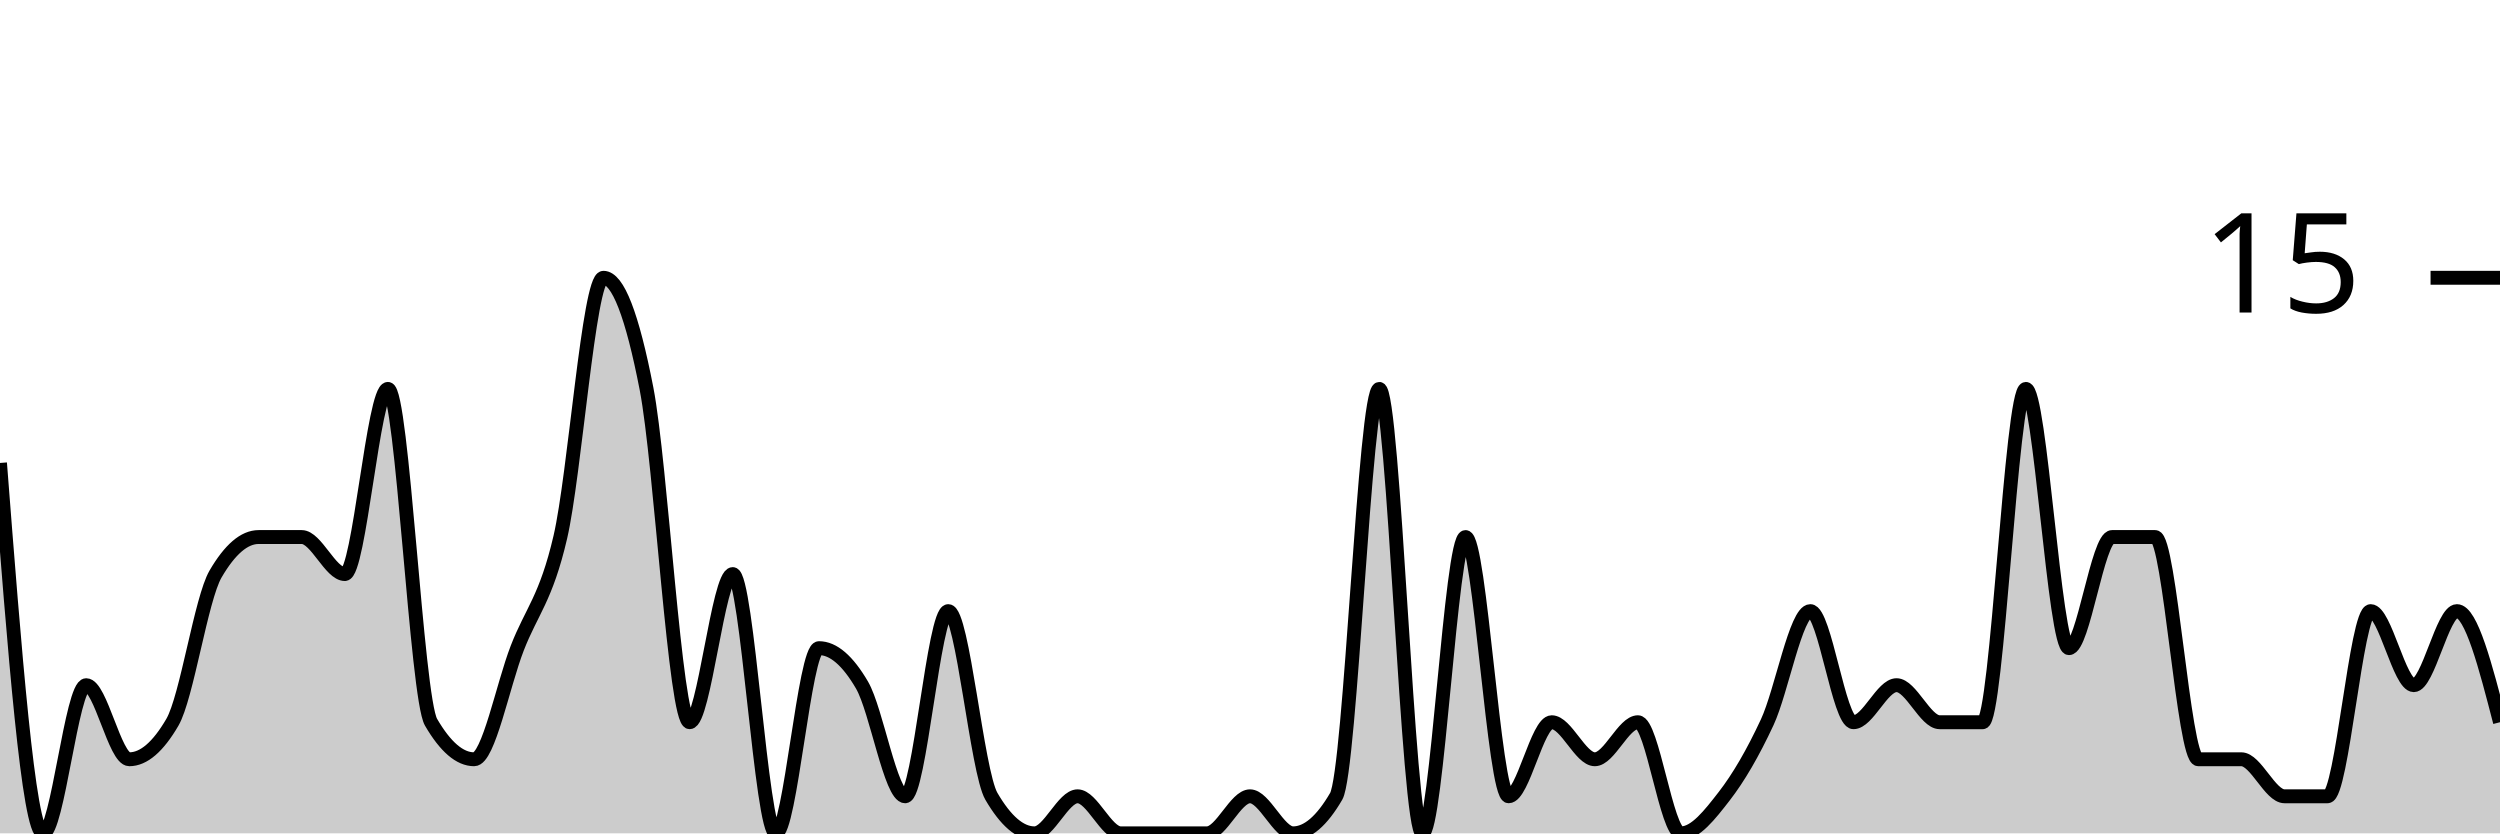
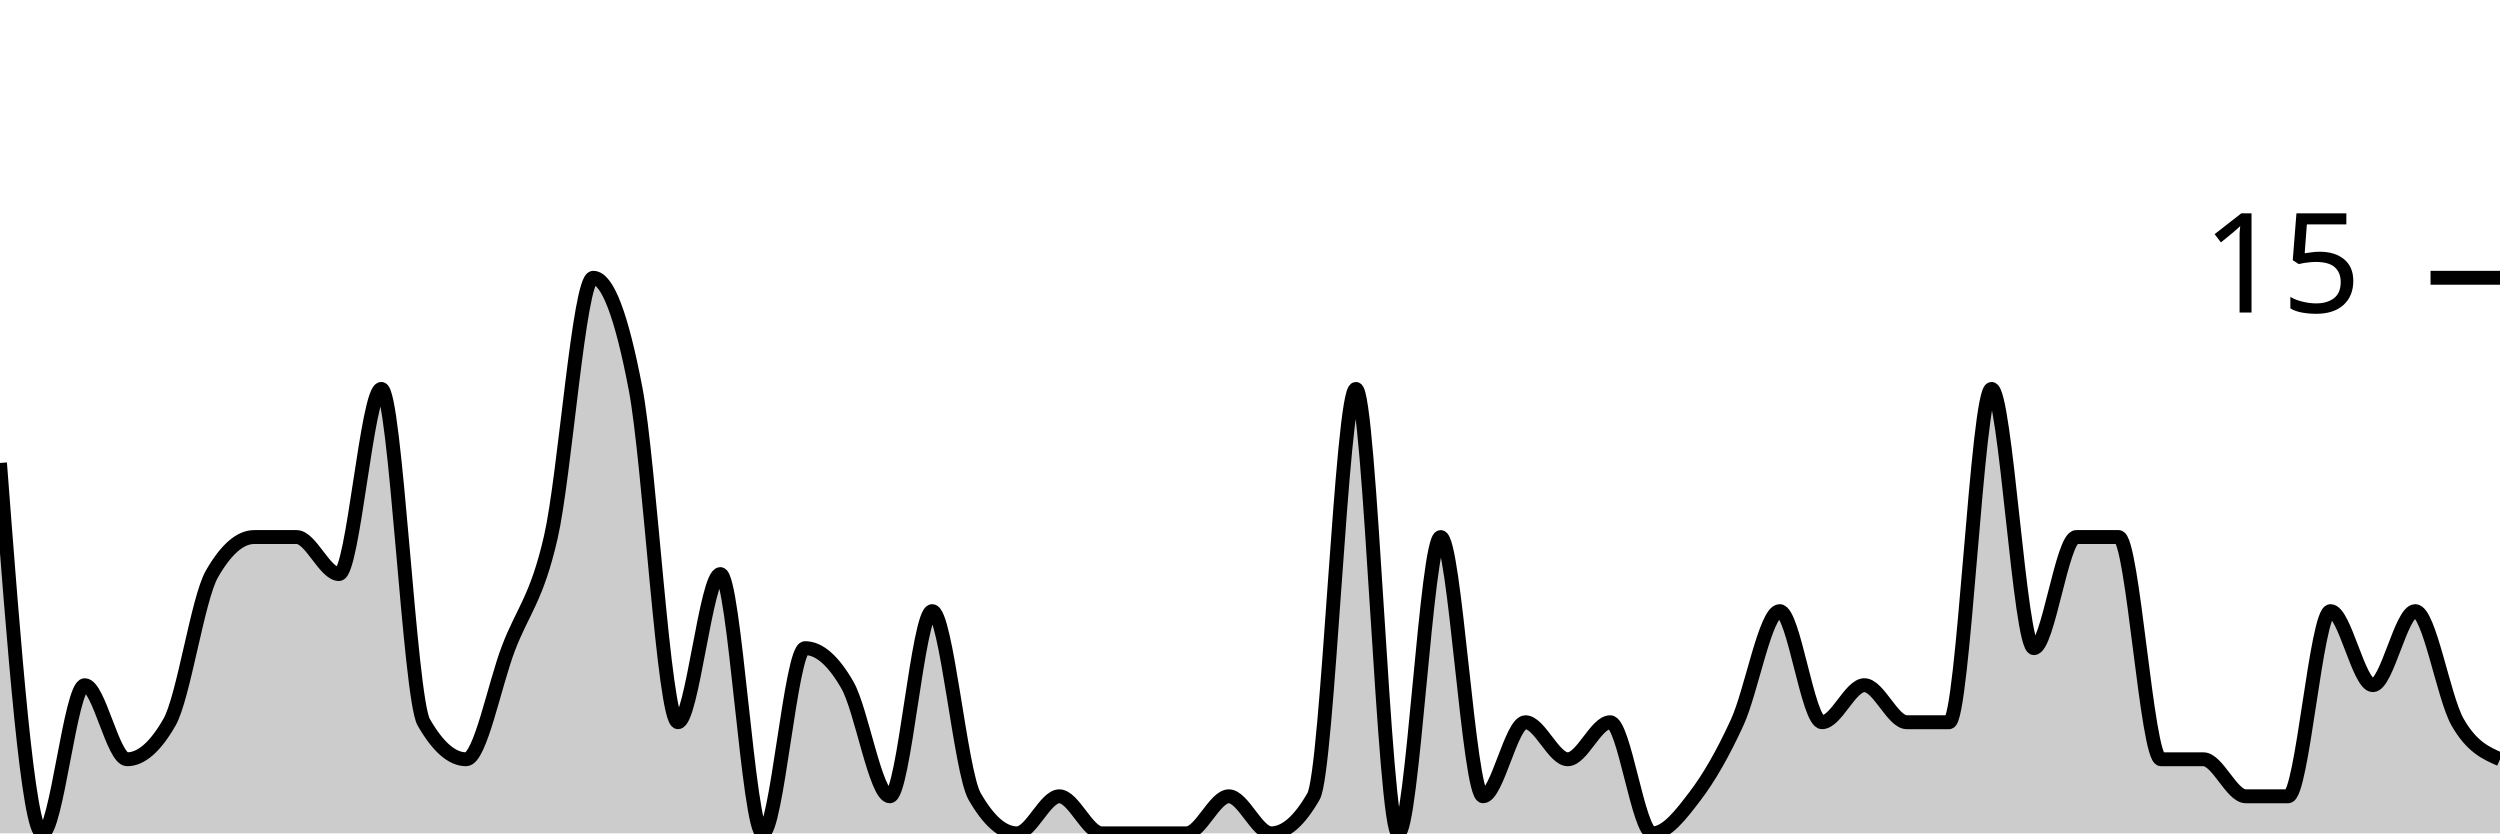
<svg xmlns="http://www.w3.org/2000/svg" viewBox="0 0 180 60">
  <g transform="translate(0,20)">
-     <path class="area" fill="rgba(0, 0, 0, 0.2)" d="M0,13.333C1.034,26.667,2.069,40,3.103,40C4.138,40,5.172,29.333,6.207,29.333C7.241,29.333,8.276,34.667,9.31,34.667C10.345,34.667,11.379,33.778,12.414,32C13.448,30.222,14.483,23.111,15.517,21.333C16.552,19.556,17.586,18.667,18.621,18.667C19.655,18.667,20.69,18.667,21.724,18.667C22.759,18.667,23.793,21.333,24.828,21.333C25.862,21.333,26.897,8,27.931,8C28.966,8,30,30.222,31.034,32C32.069,33.778,33.103,34.667,34.138,34.667C35.172,34.667,36.207,29.333,37.241,26.667C38.276,24,39.31,23.111,40.345,18.667C41.379,14.222,42.414,0,43.448,0C44.483,0,45.517,2.667,46.552,8C47.586,13.333,48.621,32,49.655,32C50.69,32,51.724,21.333,52.759,21.333C53.793,21.333,54.828,40,55.862,40C56.897,40,57.931,26.667,58.966,26.667C60,26.667,61.034,27.556,62.069,29.333C63.103,31.111,64.138,37.333,65.172,37.333C66.207,37.333,67.241,24,68.276,24C69.31,24,70.345,35.556,71.379,37.333C72.414,39.111,73.448,40,74.483,40C75.517,40,76.552,37.333,77.586,37.333C78.621,37.333,79.655,40,80.69,40C81.724,40,82.759,40,83.793,40C84.828,40,85.862,40,86.897,40C87.931,40,88.966,37.333,90,37.333C91.034,37.333,92.069,40,93.103,40C94.138,40,95.172,39.111,96.207,37.333C97.241,35.556,98.276,8,99.31,8C100.345,8,101.379,40,102.414,40C103.448,40,104.483,18.667,105.517,18.667C106.552,18.667,107.586,37.333,108.621,37.333C109.655,37.333,110.69,32,111.724,32C112.759,32,113.793,34.667,114.828,34.667C115.862,34.667,116.897,32,117.931,32C118.966,32,120,40,121.034,40C122.069,40,123.103,38.667,124.138,37.333C125.172,36,126.207,34.222,127.241,32C128.276,29.778,129.31,24,130.345,24C131.379,24,132.414,32,133.448,32C134.483,32,135.517,29.333,136.552,29.333C137.586,29.333,138.621,32,139.655,32C140.69,32,141.724,32,142.759,32C143.793,32,144.828,8,145.862,8C146.897,8,147.931,26.667,148.966,26.667C150,26.667,151.034,18.667,152.069,18.667C153.103,18.667,154.138,18.667,155.172,18.667C156.207,18.667,157.241,34.667,158.276,34.667C159.31,34.667,160.345,34.667,161.379,34.667C162.414,34.667,163.448,37.333,164.483,37.333C165.517,37.333,166.552,37.333,167.586,37.333C168.621,37.333,169.655,24,170.69,24C171.724,24,172.759,29.333,173.793,29.333C174.828,29.333,175.862,24,176.897,24C177.931,24,178.966,28,180,32L180,40C178.966,40,177.931,40,176.897,40C175.862,40,174.828,40,173.793,40C172.759,40,171.724,40,170.69,40C169.655,40,168.621,40,167.586,40C166.552,40,165.517,40,164.483,40C163.448,40,162.414,40,161.379,40C160.345,40,159.31,40,158.276,40C157.241,40,156.207,40,155.172,40C154.138,40,153.103,40,152.069,40C151.034,40,150,40,148.966,40C147.931,40,146.897,40,145.862,40C144.828,40,143.793,40,142.759,40C141.724,40,140.69,40,139.655,40C138.621,40,137.586,40,136.552,40C135.517,40,134.483,40,133.448,40C132.414,40,131.379,40,130.345,40C129.31,40,128.276,40,127.241,40C126.207,40,125.172,40,124.138,40C123.103,40,122.069,40,121.034,40C120,40,118.966,40,117.931,40C116.897,40,115.862,40,114.828,40C113.793,40,112.759,40,111.724,40C110.69,40,109.655,40,108.621,40C107.586,40,106.552,40,105.517,40C104.483,40,103.448,40,102.414,40C101.379,40,100.345,40,99.31,40C98.276,40,97.241,40,96.207,40C95.172,40,94.138,40,93.103,40C92.069,40,91.034,40,90,40C88.966,40,87.931,40,86.897,40C85.862,40,84.828,40,83.793,40C82.759,40,81.724,40,80.69,40C79.655,40,78.621,40,77.586,40C76.552,40,75.517,40,74.483,40C73.448,40,72.414,40,71.379,40C70.345,40,69.31,40,68.276,40C67.241,40,66.207,40,65.172,40C64.138,40,63.103,40,62.069,40C61.034,40,60,40,58.966,40C57.931,40,56.897,40,55.862,40C54.828,40,53.793,40,52.759,40C51.724,40,50.69,40,49.655,40C48.621,40,47.586,40,46.552,40C45.517,40,44.483,40,43.448,40C42.414,40,41.379,40,40.345,40C39.31,40,38.276,40,37.241,40C36.207,40,35.172,40,34.138,40C33.103,40,32.069,40,31.034,40C30,40,28.966,40,27.931,40C26.897,40,25.862,40,24.828,40C23.793,40,22.759,40,21.724,40C20.69,40,19.655,40,18.621,40C17.586,40,16.552,40,15.517,40C14.483,40,13.448,40,12.414,40C11.379,40,10.345,40,9.31,40C8.276,40,7.241,40,6.207,40C5.172,40,4.138,40,3.103,40C2.069,40,1.034,40,0,40Z" />
-     <path class="line" stroke="black" fill="none" d="M0,13.333C1.034,26.667,2.069,40,3.103,40C4.138,40,5.172,29.333,6.207,29.333C7.241,29.333,8.276,34.667,9.31,34.667C10.345,34.667,11.379,33.778,12.414,32C13.448,30.222,14.483,23.111,15.517,21.333C16.552,19.556,17.586,18.667,18.621,18.667C19.655,18.667,20.69,18.667,21.724,18.667C22.759,18.667,23.793,21.333,24.828,21.333C25.862,21.333,26.897,8,27.931,8C28.966,8,30,30.222,31.034,32C32.069,33.778,33.103,34.667,34.138,34.667C35.172,34.667,36.207,29.333,37.241,26.667C38.276,24,39.31,23.111,40.345,18.667C41.379,14.222,42.414,0,43.448,0C44.483,0,45.517,2.667,46.552,8C47.586,13.333,48.621,32,49.655,32C50.69,32,51.724,21.333,52.759,21.333C53.793,21.333,54.828,40,55.862,40C56.897,40,57.931,26.667,58.966,26.667C60,26.667,61.034,27.556,62.069,29.333C63.103,31.111,64.138,37.333,65.172,37.333C66.207,37.333,67.241,24,68.276,24C69.31,24,70.345,35.556,71.379,37.333C72.414,39.111,73.448,40,74.483,40C75.517,40,76.552,37.333,77.586,37.333C78.621,37.333,79.655,40,80.69,40C81.724,40,82.759,40,83.793,40C84.828,40,85.862,40,86.897,40C87.931,40,88.966,37.333,90,37.333C91.034,37.333,92.069,40,93.103,40C94.138,40,95.172,39.111,96.207,37.333C97.241,35.556,98.276,8,99.31,8C100.345,8,101.379,40,102.414,40C103.448,40,104.483,18.667,105.517,18.667C106.552,18.667,107.586,37.333,108.621,37.333C109.655,37.333,110.69,32,111.724,32C112.759,32,113.793,34.667,114.828,34.667C115.862,34.667,116.897,32,117.931,32C118.966,32,120,40,121.034,40C122.069,40,123.103,38.667,124.138,37.333C125.172,36,126.207,34.222,127.241,32C128.276,29.778,129.31,24,130.345,24C131.379,24,132.414,32,133.448,32C134.483,32,135.517,29.333,136.552,29.333C137.586,29.333,138.621,32,139.655,32C140.69,32,141.724,32,142.759,32C143.793,32,144.828,8,145.862,8C146.897,8,147.931,26.667,148.966,26.667C150,26.667,151.034,18.667,152.069,18.667C153.103,18.667,154.138,18.667,155.172,18.667C156.207,18.667,157.241,34.667,158.276,34.667C159.31,34.667,160.345,34.667,161.379,34.667C162.414,34.667,163.448,37.333,164.483,37.333C165.517,37.333,166.552,37.333,167.586,37.333C168.621,37.333,169.655,24,170.69,24C171.724,24,172.759,29.333,173.793,29.333C174.828,29.333,175.862,24,176.897,24C177.931,24,178.966,28,180,32" />
+     <path class="area" fill="rgba(0, 0, 0, 0.2)" d="M0,13.333C1.017,26.667,2.034,40,3.051,40C4.068,40,5.085,29.333,6.102,29.333C7.119,29.333,8.136,34.667,9.153,34.667C10.169,34.667,11.186,33.778,12.203,32C13.22,30.222,14.237,23.111,15.254,21.333C16.271,19.556,17.288,18.667,18.305,18.667C19.322,18.667,20.339,18.667,21.356,18.667C22.373,18.667,23.39,21.333,24.407,21.333C25.424,21.333,26.441,8,27.458,8C28.475,8,29.492,30.222,30.508,32C31.525,33.778,32.542,34.667,33.559,34.667C34.576,34.667,35.593,29.333,36.61,26.667C37.627,24,38.644,23.111,39.661,18.667C40.678,14.222,41.695,0,42.712,0C43.729,0,44.746,2.667,45.763,8C46.78,13.333,47.797,32,48.814,32C49.831,32,50.847,21.333,51.864,21.333C52.881,21.333,53.898,40,54.915,40C55.932,40,56.949,26.667,57.966,26.667C58.983,26.667,60,27.556,61.017,29.333C62.034,31.111,63.051,37.333,64.068,37.333C65.085,37.333,66.102,24,67.119,24C68.136,24,69.153,35.556,70.169,37.333C71.186,39.111,72.203,40,73.22,40C74.237,40,75.254,37.333,76.271,37.333C77.288,37.333,78.305,40,79.322,40C80.339,40,81.356,40,82.373,40C83.39,40,84.407,40,85.424,40C86.441,40,87.458,37.333,88.475,37.333C89.492,37.333,90.508,40,91.525,40C92.542,40,93.559,39.111,94.576,37.333C95.593,35.556,96.61,8,97.627,8C98.644,8,99.661,40,100.678,40C101.695,40,102.712,18.667,103.729,18.667C104.746,18.667,105.763,37.333,106.78,37.333C107.797,37.333,108.814,32,109.831,32C110.847,32,111.864,34.667,112.881,34.667C113.898,34.667,114.915,32,115.932,32C116.949,32,117.966,40,118.983,40C120,40,121.017,38.667,122.034,37.333C123.051,36,124.068,34.222,125.085,32C126.102,29.778,127.119,24,128.136,24C129.153,24,130.169,32,131.186,32C132.203,32,133.22,29.333,134.237,29.333C135.254,29.333,136.271,32,137.288,32C138.305,32,139.322,32,140.339,32C141.356,32,142.373,8,143.39,8C144.407,8,145.424,26.667,146.441,26.667C147.458,26.667,148.475,18.667,149.492,18.667C150.508,18.667,151.525,18.667,152.542,18.667C153.559,18.667,154.576,34.667,155.593,34.667C156.61,34.667,157.627,34.667,158.644,34.667C159.661,34.667,160.678,37.333,161.695,37.333C162.712,37.333,163.729,37.333,164.746,37.333C165.763,37.333,166.78,24,167.797,24C168.814,24,169.831,29.333,170.847,29.333C171.864,29.333,172.881,24,173.898,24C174.915,24,175.932,30.222,176.949,32C177.966,33.778,178.983,34.222,180,34.667L180,40C178.983,40,177.966,40,176.949,40C175.932,40,174.915,40,173.898,40C172.881,40,171.864,40,170.847,40C169.831,40,168.814,40,167.797,40C166.78,40,165.763,40,164.746,40C163.729,40,162.712,40,161.695,40C160.678,40,159.661,40,158.644,40C157.627,40,156.61,40,155.593,40C154.576,40,153.559,40,152.542,40C151.525,40,150.508,40,149.492,40C148.475,40,147.458,40,146.441,40C145.424,40,144.407,40,143.39,40C142.373,40,141.356,40,140.339,40C139.322,40,138.305,40,137.288,40C136.271,40,135.254,40,134.237,40C133.22,40,132.203,40,131.186,40C130.169,40,129.153,40,128.136,40C127.119,40,126.102,40,125.085,40C124.068,40,123.051,40,122.034,40C121.017,40,120,40,118.983,40C117.966,40,116.949,40,115.932,40C114.915,40,113.898,40,112.881,40C111.864,40,110.847,40,109.831,40C108.814,40,107.797,40,106.78,40C105.763,40,104.746,40,103.729,40C102.712,40,101.695,40,100.678,40C99.661,40,98.644,40,97.627,40C96.61,40,95.593,40,94.576,40C93.559,40,92.542,40,91.525,40C90.508,40,89.492,40,88.475,40C87.458,40,86.441,40,85.424,40C84.407,40,83.39,40,82.373,40C81.356,40,80.339,40,79.322,40C78.305,40,77.288,40,76.271,40C75.254,40,74.237,40,73.22,40C72.203,40,71.186,40,70.169,40C69.153,40,68.136,40,67.119,40C66.102,40,65.085,40,64.068,40C63.051,40,62.034,40,61.017,40C60,40,58.983,40,57.966,40C56.949,40,55.932,40,54.915,40C53.898,40,52.881,40,51.864,40C50.847,40,49.831,40,48.814,40C47.797,40,46.78,40,45.763,40C44.746,40,43.729,40,42.712,40C41.695,40,40.678,40,39.661,40C38.644,40,37.627,40,36.61,40C35.593,40,34.576,40,33.559,40C32.542,40,31.525,40,30.508,40C29.492,40,28.475,40,27.458,40C26.441,40,25.424,40,24.407,40C23.39,40,22.373,40,21.356,40C20.339,40,19.322,40,18.305,40C17.288,40,16.271,40,15.254,40C14.237,40,13.22,40,12.203,40C11.186,40,10.169,40,9.153,40C8.136,40,7.119,40,6.102,40C5.085,40,4.068,40,3.051,40C2.034,40,1.017,40,0,40Z" />
+     <path class="line" stroke="black" fill="none" d="M0,13.333C1.017,26.667,2.034,40,3.051,40C4.068,40,5.085,29.333,6.102,29.333C7.119,29.333,8.136,34.667,9.153,34.667C10.169,34.667,11.186,33.778,12.203,32C13.22,30.222,14.237,23.111,15.254,21.333C16.271,19.556,17.288,18.667,18.305,18.667C19.322,18.667,20.339,18.667,21.356,18.667C22.373,18.667,23.39,21.333,24.407,21.333C25.424,21.333,26.441,8,27.458,8C28.475,8,29.492,30.222,30.508,32C31.525,33.778,32.542,34.667,33.559,34.667C34.576,34.667,35.593,29.333,36.61,26.667C37.627,24,38.644,23.111,39.661,18.667C40.678,14.222,41.695,0,42.712,0C43.729,0,44.746,2.667,45.763,8C46.78,13.333,47.797,32,48.814,32C49.831,32,50.847,21.333,51.864,21.333C52.881,21.333,53.898,40,54.915,40C55.932,40,56.949,26.667,57.966,26.667C58.983,26.667,60,27.556,61.017,29.333C62.034,31.111,63.051,37.333,64.068,37.333C65.085,37.333,66.102,24,67.119,24C68.136,24,69.153,35.556,70.169,37.333C71.186,39.111,72.203,40,73.22,40C74.237,40,75.254,37.333,76.271,37.333C77.288,37.333,78.305,40,79.322,40C80.339,40,81.356,40,82.373,40C83.39,40,84.407,40,85.424,40C86.441,40,87.458,37.333,88.475,37.333C89.492,37.333,90.508,40,91.525,40C92.542,40,93.559,39.111,94.576,37.333C95.593,35.556,96.61,8,97.627,8C98.644,8,99.661,40,100.678,40C101.695,40,102.712,18.667,103.729,18.667C104.746,18.667,105.763,37.333,106.78,37.333C107.797,37.333,108.814,32,109.831,32C110.847,32,111.864,34.667,112.881,34.667C113.898,34.667,114.915,32,115.932,32C116.949,32,117.966,40,118.983,40C120,40,121.017,38.667,122.034,37.333C123.051,36,124.068,34.222,125.085,32C126.102,29.778,127.119,24,128.136,24C129.153,24,130.169,32,131.186,32C132.203,32,133.22,29.333,134.237,29.333C135.254,29.333,136.271,32,137.288,32C138.305,32,139.322,32,140.339,32C141.356,32,142.373,8,143.39,8C144.407,8,145.424,26.667,146.441,26.667C147.458,26.667,148.475,18.667,149.492,18.667C150.508,18.667,151.525,18.667,152.542,18.667C153.559,18.667,154.576,34.667,155.593,34.667C156.61,34.667,157.627,34.667,158.644,34.667C159.661,34.667,160.678,37.333,161.695,37.333C162.712,37.333,163.729,37.333,164.746,37.333C165.763,37.333,166.78,24,167.797,24C168.814,24,169.831,29.333,170.847,29.333C171.864,29.333,172.881,24,173.898,24C174.915,24,175.932,30.222,176.949,32C177.966,33.778,178.983,34.222,180,34.667" />
    <path class="axis-ceiling" stroke-width="1" stroke="black" fill="none" d="M175,0L180,0" />
    <text class="axis-ceiling-label" font-family="sans-serif" text-anchor="end" font-size="10px" x="170" y="2.5">15</text>
  </g>
</svg>
